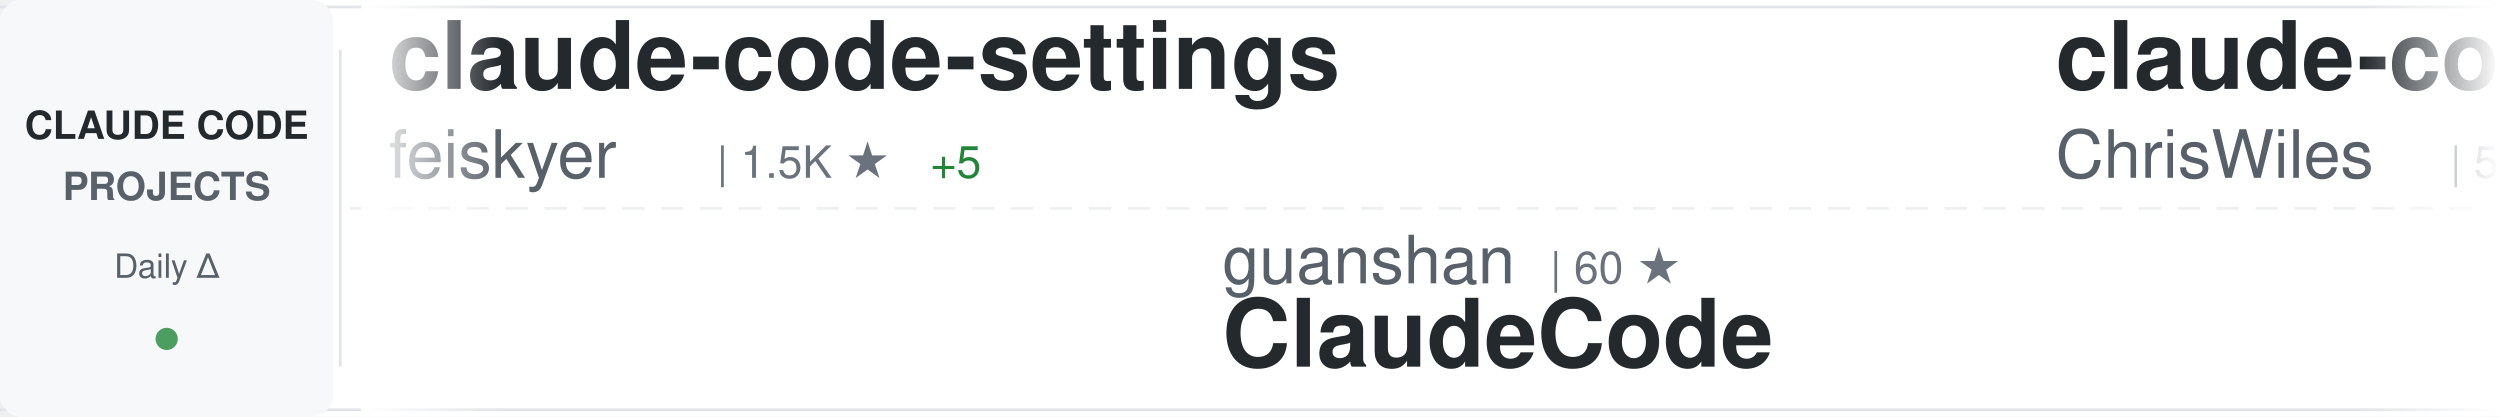
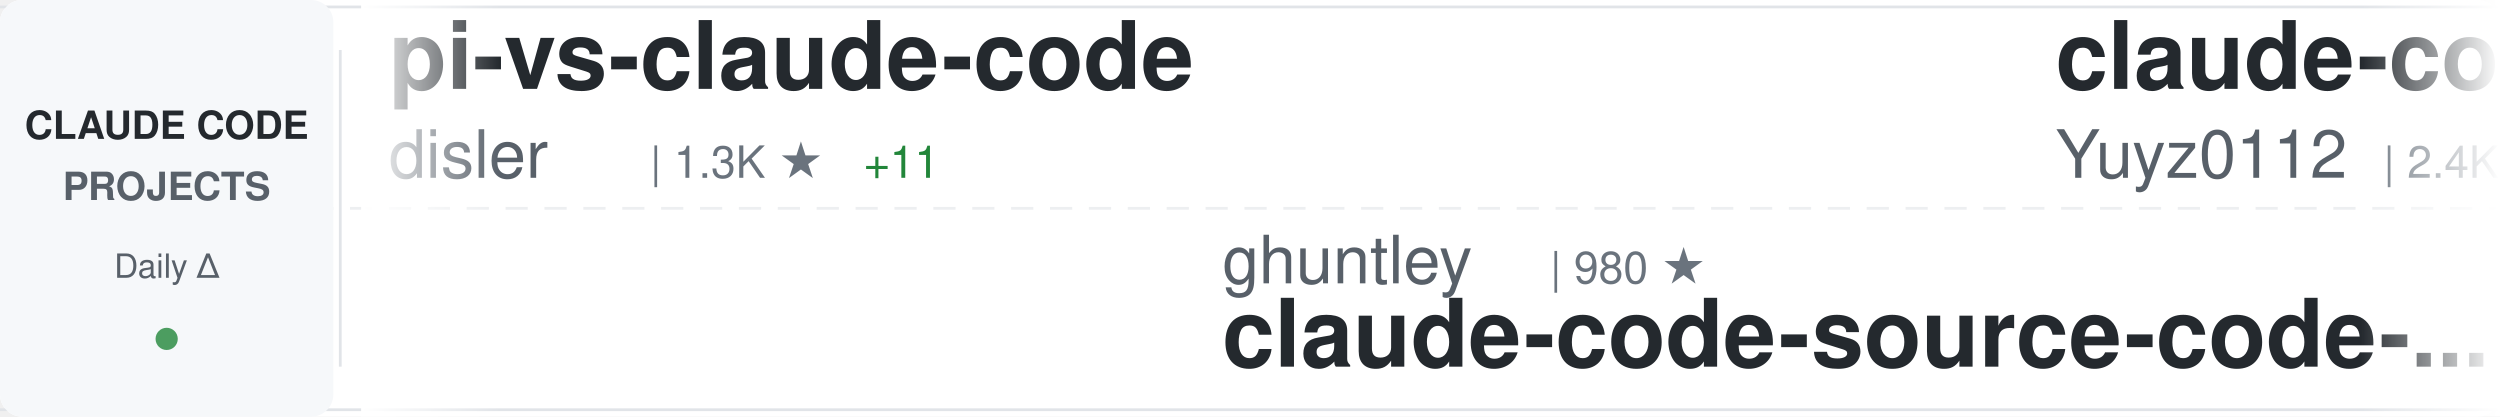
<svg xmlns="http://www.w3.org/2000/svg" width="900" height="150">
  <defs>
    <linearGradient id="awesomeLeftFade" x1="0%" y1="0%" x2="100%" y2="0%">
      <stop offset="0%" style="stop-color:#ffffff;stop-opacity:1" />
      <stop offset="100%" style="stop-color:#ffffff;stop-opacity:0" />
    </linearGradient>
    <linearGradient id="awesomeRightFade" x1="0%" y1="0%" x2="100%" y2="0%">
      <stop offset="0%" style="stop-color:#ffffff;stop-opacity:0" />
      <stop offset="100%" style="stop-color:#ffffff;stop-opacity:1" />
    </linearGradient>
  </defs>
  <rect width="900" height="150" fill="#ffffff" rx="8" />
  <rect x="0" y="2" width="900" height="1" fill="#e1e4e8" />
  <rect x="0" y="147" width="900" height="1" fill="#e1e4e8" />
  <line x1="0" y1="75" x2="900" y2="75" stroke="#e1e4e8" stroke-width="1" stroke-dasharray="8 6" opacity="0.6" />
  <rect x="0" y="0" width="120" height="150" fill="#f6f8fa" rx="8" />
  <text x="60" y="50" font-family="-apple-system, BlinkMacSystemFont, 'Segoe UI', Helvetica, Arial, sans-serif" font-size="14" font-weight="600" fill="#24292e" text-anchor="middle">CLAUDE CODE</text>
  <text x="60" y="72" font-family="-apple-system, BlinkMacSystemFont, 'Segoe UI', Helvetica, Arial, sans-serif" font-size="14" font-weight="600" fill="#586069" text-anchor="middle">PROJECTS</text>
  <text x="60" y="100" font-family="-apple-system, BlinkMacSystemFont, 'Segoe UI', Helvetica, Arial, sans-serif" font-size="12" font-weight="500" fill="#586069" text-anchor="middle">Daily Δ</text>
  <circle cx="60" cy="122" r="4" fill="#22863a" opacity="0.8" />
  <rect x="122" y="18" width="1" height="114" fill="#e1e4e8" />
  <clipPath id="awesomeTickerClip">
    <rect x="130" y="0" width="770" height="150" />
  </clipPath>
  <g clip-path="url(#awesomeTickerClip)">
    <g id="awesomeTickerItems">
      <animateTransform attributeName="transform" attributeType="XML" type="translate" from="0 0" to="-3000 0" dur="54s" repeatCount="indefinite" />
      <g transform="translate(0, 0)">
-         <text x="140" y="32" font-family="-apple-system, BlinkMacSystemFont, 'Segoe UI', Helvetica, Arial, sans-serif" font-size="34" font-weight="600" fill="#24292e">claude-code-settings</text>
-         <text x="140" y="64" font-family="-apple-system, BlinkMacSystemFont, 'Segoe UI', Helvetica, Arial, sans-serif" font-size="24" font-weight="400" fill="#586069">feiskyer</text>
-         <text x="258" y="64" font-family="-apple-system, BlinkMacSystemFont, 'Segoe UI', Helvetica, Arial, sans-serif" font-size="16" font-weight="500" fill="#6a737d">| 1.5K ★</text>
-         <text x="335" y="64" font-family="-apple-system, BlinkMacSystemFont, 'Segoe UI', Helvetica, Arial, sans-serif" font-size="16" font-weight="500" fill="#22863a"> +5</text>
+         <text x="140" y="32" font-family="-apple-system, BlinkMacSystemFont, 'Segoe UI', Helvetica, Arial, sans-serif" font-size="34" font-weight="600" fill="#24292e">pi-vs-claude-code</text>
+         <text x="140" y="64" font-family="-apple-system, BlinkMacSystemFont, 'Segoe UI', Helvetica, Arial, sans-serif" font-size="24" font-weight="400" fill="#586069">disler</text>
+         <text x="234" y="64" font-family="-apple-system, BlinkMacSystemFont, 'Segoe UI', Helvetica, Arial, sans-serif" font-size="16" font-weight="500" fill="#6a737d">| 1.3K ★</text>
+         <text x="311" y="64" font-family="-apple-system, BlinkMacSystemFont, 'Segoe UI', Helvetica, Arial, sans-serif" font-size="16" font-weight="500" fill="#22863a"> +11</text>
      </g>
      <g transform="translate(300, 0)">
-         <text x="140" y="102" font-family="-apple-system, BlinkMacSystemFont, 'Segoe UI', Helvetica, Arial, sans-serif" font-size="24" font-weight="400" fill="#586069">guanshan</text>
-         <text x="258" y="102" font-family="-apple-system, BlinkMacSystemFont, 'Segoe UI', Helvetica, Arial, sans-serif" font-size="16" font-weight="500" fill="#6a737d">| 60 ★</text>
-         <text x="140" y="132" font-family="-apple-system, BlinkMacSystemFont, 'Segoe UI', Helvetica, Arial, sans-serif" font-size="34" font-weight="600" fill="#24292e">ClaudeCode</text>
-       </g>
-       <g transform="translate(600, 0)">
-         <text x="140" y="32" font-family="-apple-system, BlinkMacSystemFont, 'Segoe UI', Helvetica, Arial, sans-serif" font-size="34" font-weight="600" fill="#24292e">claude-code-showcase</text>
-         <text x="140" y="64" font-family="-apple-system, BlinkMacSystemFont, 'Segoe UI', Helvetica, Arial, sans-serif" font-size="24" font-weight="400" fill="#586069">ChrisWiles</text>
-         <text x="282" y="64" font-family="-apple-system, BlinkMacSystemFont, 'Segoe UI', Helvetica, Arial, sans-serif" font-size="16" font-weight="500" fill="#6a737d">| 5.9K ★</text>
-         <text x="359" y="64" font-family="-apple-system, BlinkMacSystemFont, 'Segoe UI', Helvetica, Arial, sans-serif" font-size="16" font-weight="500" fill="#22863a"> +3</text>
-       </g>
-       <g transform="translate(900, 0)">
-         <text x="140" y="102" font-family="-apple-system, BlinkMacSystemFont, 'Segoe UI', Helvetica, Arial, sans-serif" font-size="24" font-weight="400" fill="#586069">ChinaSiro</text>
-         <text x="270" y="102" font-family="-apple-system, BlinkMacSystemFont, 'Segoe UI', Helvetica, Arial, sans-serif" font-size="16" font-weight="500" fill="#6a737d">| 9.3K ★</text>
-         <text x="347" y="102" font-family="-apple-system, BlinkMacSystemFont, 'Segoe UI', Helvetica, Arial, sans-serif" font-size="16" font-weight="500" fill="#22863a"> +10</text>
-         <text x="140" y="132" font-family="-apple-system, BlinkMacSystemFont, 'Segoe UI', Helvetica, Arial, sans-serif" font-size="34" font-weight="600" fill="#24292e">claude-code-sourcemap</text>
-       </g>
-       <g transform="translate(1200, 0)">
-         <text x="140" y="32" font-family="-apple-system, BlinkMacSystemFont, 'Segoe UI', Helvetica, Arial, sans-serif" font-size="34" font-weight="600" fill="#24292e">claude_code_src</text>
-         <text x="140" y="64" font-family="-apple-system, BlinkMacSystemFont, 'Segoe UI', Helvetica, Arial, sans-serif" font-size="24" font-weight="400" fill="#586069">ponponon</text>
-         <text x="258" y="64" font-family="-apple-system, BlinkMacSystemFont, 'Segoe UI', Helvetica, Arial, sans-serif" font-size="16" font-weight="500" fill="#6a737d">| 2.3K ★</text>
-         <text x="335" y="64" font-family="-apple-system, BlinkMacSystemFont, 'Segoe UI', Helvetica, Arial, sans-serif" font-size="16" font-weight="500" fill="#22863a"> +4</text>
-       </g>
-       <g transform="translate(1500, 0)">
        <text x="140" y="102" font-family="-apple-system, BlinkMacSystemFont, 'Segoe UI', Helvetica, Arial, sans-serif" font-size="24" font-weight="400" fill="#586069">ghuntley</text>
        <text x="258" y="102" font-family="-apple-system, BlinkMacSystemFont, 'Segoe UI', Helvetica, Arial, sans-serif" font-size="16" font-weight="500" fill="#6a737d">| 980 ★</text>
        <text x="140" y="132" font-family="-apple-system, BlinkMacSystemFont, 'Segoe UI', Helvetica, Arial, sans-serif" font-size="34" font-weight="600" fill="#24292e">claude-code-source-code-...</text>
      </g>
-       <g transform="translate(1800, 0)">
-         <text x="140" y="32" font-family="-apple-system, BlinkMacSystemFont, 'Segoe UI', Helvetica, Arial, sans-serif" font-size="34" font-weight="600" fill="#24292e">claude-skills</text>
-         <text x="140" y="64" font-family="-apple-system, BlinkMacSystemFont, 'Segoe UI', Helvetica, Arial, sans-serif" font-size="24" font-weight="400" fill="#586069">alirezarezvani</text>
-         <text x="330" y="64" font-family="-apple-system, BlinkMacSystemFont, 'Segoe UI', Helvetica, Arial, sans-serif" font-size="16" font-weight="500" fill="#6a737d">| 16.5K ★</text>
-         <text x="416" y="64" font-family="-apple-system, BlinkMacSystemFont, 'Segoe UI', Helvetica, Arial, sans-serif" font-size="16" font-weight="500" fill="#22863a"> +98</text>
-       </g>
-       <g transform="translate(2100, 0)">
-         <text x="140" y="102" font-family="-apple-system, BlinkMacSystemFont, 'Segoe UI', Helvetica, Arial, sans-serif" font-size="24" font-weight="400" fill="#586069">AICoderTudou</text>
-         <text x="306" y="102" font-family="-apple-system, BlinkMacSystemFont, 'Segoe UI', Helvetica, Arial, sans-serif" font-size="16" font-weight="500" fill="#6a737d">| 502 ★</text>
-         <text x="140" y="132" font-family="-apple-system, BlinkMacSystemFont, 'Segoe UI', Helvetica, Arial, sans-serif" font-size="34" font-weight="600" fill="#24292e">claude-code-tudou</text>
-       </g>
-       <g transform="translate(2400, 0)">
+       <g transform="translate(600, 0)">
        <text x="140" y="32" font-family="-apple-system, BlinkMacSystemFont, 'Segoe UI', Helvetica, Arial, sans-serif" font-size="34" font-weight="600" fill="#24292e">claude-code-reverse</text>
        <text x="140" y="64" font-family="-apple-system, BlinkMacSystemFont, 'Segoe UI', Helvetica, Arial, sans-serif" font-size="24" font-weight="400" fill="#586069">Yuyz0112</text>
        <text x="258" y="64" font-family="-apple-system, BlinkMacSystemFont, 'Segoe UI', Helvetica, Arial, sans-serif" font-size="16" font-weight="500" fill="#6a737d">| 2.4K ★</text>
+         <text x="335" y="64" font-family="-apple-system, BlinkMacSystemFont, 'Segoe UI', Helvetica, Arial, sans-serif" font-size="16" font-weight="500" fill="#22863a"> +1</text>
+       </g>
+       <g transform="translate(900, 0)">
+         <text x="140" y="102" font-family="-apple-system, BlinkMacSystemFont, 'Segoe UI', Helvetica, Arial, sans-serif" font-size="24" font-weight="400" fill="#586069">luyao618</text>
+         <text x="258" y="102" font-family="-apple-system, BlinkMacSystemFont, 'Segoe UI', Helvetica, Arial, sans-serif" font-size="16" font-weight="500" fill="#6a737d">| 1.5K ★</text>
+         <text x="335" y="102" font-family="-apple-system, BlinkMacSystemFont, 'Segoe UI', Helvetica, Arial, sans-serif" font-size="16" font-weight="500" fill="#22863a"> +2</text>
+         <text x="140" y="132" font-family="-apple-system, BlinkMacSystemFont, 'Segoe UI', Helvetica, Arial, sans-serif" font-size="34" font-weight="600" fill="#24292e">Claude-Code-Source-Study</text>
+       </g>
+       <g transform="translate(1200, 0)">
+         <text x="140" y="32" font-family="-apple-system, BlinkMacSystemFont, 'Segoe UI', Helvetica, Arial, sans-serif" font-size="34" font-weight="600" fill="#24292e">claude-code-harness</text>
+         <text x="140" y="64" font-family="-apple-system, BlinkMacSystemFont, 'Segoe UI', Helvetica, Arial, sans-serif" font-size="24" font-weight="400" fill="#586069">Chachamaru127</text>
+         <text x="318" y="64" font-family="-apple-system, BlinkMacSystemFont, 'Segoe UI', Helvetica, Arial, sans-serif" font-size="16" font-weight="500" fill="#6a737d">| 2.2K ★</text>
+         <text x="395" y="64" font-family="-apple-system, BlinkMacSystemFont, 'Segoe UI', Helvetica, Arial, sans-serif" font-size="16" font-weight="500" fill="#22863a"> +95</text>
+       </g>
+       <g transform="translate(1500, 0)">
+         <text x="140" y="102" font-family="-apple-system, BlinkMacSystemFont, 'Segoe UI', Helvetica, Arial, sans-serif" font-size="24" font-weight="400" fill="#586069">Windy3f3f3f3f</text>
+         <text x="318" y="102" font-family="-apple-system, BlinkMacSystemFont, 'Segoe UI', Helvetica, Arial, sans-serif" font-size="16" font-weight="500" fill="#6a737d">| 2.5K ★</text>
+         <text x="395" y="102" font-family="-apple-system, BlinkMacSystemFont, 'Segoe UI', Helvetica, Arial, sans-serif" font-size="16" font-weight="500" fill="#22863a"> +8</text>
+         <text x="140" y="132" font-family="-apple-system, BlinkMacSystemFont, 'Segoe UI', Helvetica, Arial, sans-serif" font-size="34" font-weight="600" fill="#24292e">how-claude-code-works</text>
+       </g>
+       <g transform="translate(1800, 0)">
+         <text x="140" y="32" font-family="-apple-system, BlinkMacSystemFont, 'Segoe UI', Helvetica, Arial, sans-serif" font-size="34" font-weight="600" fill="#24292e">claude-howto</text>
+         <text x="140" y="64" font-family="-apple-system, BlinkMacSystemFont, 'Segoe UI', Helvetica, Arial, sans-serif" font-size="24" font-weight="400" fill="#586069">luongnv89</text>
+         <text x="270" y="64" font-family="-apple-system, BlinkMacSystemFont, 'Segoe UI', Helvetica, Arial, sans-serif" font-size="16" font-weight="500" fill="#6a737d">| 34.5K ★</text>
+         <text x="356" y="64" font-family="-apple-system, BlinkMacSystemFont, 'Segoe UI', Helvetica, Arial, sans-serif" font-size="16" font-weight="500" fill="#22863a"> +101</text>
+       </g>
+       <g transform="translate(2100, 0)">
+         <text x="140" y="102" font-family="-apple-system, BlinkMacSystemFont, 'Segoe UI', Helvetica, Arial, sans-serif" font-size="24" font-weight="400" fill="#586069">RichardAtCT</text>
+         <text x="294" y="102" font-family="-apple-system, BlinkMacSystemFont, 'Segoe UI', Helvetica, Arial, sans-serif" font-size="16" font-weight="500" fill="#6a737d">| 2.6K ★</text>
+         <text x="371" y="102" font-family="-apple-system, BlinkMacSystemFont, 'Segoe UI', Helvetica, Arial, sans-serif" font-size="16" font-weight="500" fill="#22863a"> +5</text>
+         <text x="140" y="132" font-family="-apple-system, BlinkMacSystemFont, 'Segoe UI', Helvetica, Arial, sans-serif" font-size="34" font-weight="600" fill="#24292e">claude-code-telegram</text>
+       </g>
+       <g transform="translate(2400, 0)">
+         <text x="140" y="32" font-family="-apple-system, BlinkMacSystemFont, 'Segoe UI', Helvetica, Arial, sans-serif" font-size="34" font-weight="600" fill="#24292e">learn-claude-code</text>
+         <text x="140" y="64" font-family="-apple-system, BlinkMacSystemFont, 'Segoe UI', Helvetica, Arial, sans-serif" font-size="24" font-weight="400" fill="#586069">shareAI-lab</text>
+         <text x="294" y="64" font-family="-apple-system, BlinkMacSystemFont, 'Segoe UI', Helvetica, Arial, sans-serif" font-size="16" font-weight="500" fill="#6a737d">| 63.5K ★</text>
+         <text x="380" y="64" font-family="-apple-system, BlinkMacSystemFont, 'Segoe UI', Helvetica, Arial, sans-serif" font-size="16" font-weight="500" fill="#22863a"> +266</text>
      </g>
      <g transform="translate(2700, 0)">
-         <text x="140" y="102" font-family="-apple-system, BlinkMacSystemFont, 'Segoe UI', Helvetica, Arial, sans-serif" font-size="24" font-weight="400" fill="#586069">VoltAgent</text>
-         <text x="270" y="102" font-family="-apple-system, BlinkMacSystemFont, 'Segoe UI', Helvetica, Arial, sans-serif" font-size="16" font-weight="500" fill="#6a737d">| 20.8K ★</text>
-         <text x="356" y="102" font-family="-apple-system, BlinkMacSystemFont, 'Segoe UI', Helvetica, Arial, sans-serif" font-size="16" font-weight="500" fill="#22863a"> +67</text>
-         <text x="140" y="132" font-family="-apple-system, BlinkMacSystemFont, 'Segoe UI', Helvetica, Arial, sans-serif" font-size="34" font-weight="600" fill="#24292e">awesome-claude-code-suba...</text>
+         <text x="140" y="102" font-family="-apple-system, BlinkMacSystemFont, 'Segoe UI', Helvetica, Arial, sans-serif" font-size="24" font-weight="400" fill="#586069">Maciek-roboblog</text>
+         <text x="342" y="102" font-family="-apple-system, BlinkMacSystemFont, 'Segoe UI', Helvetica, Arial, sans-serif" font-size="16" font-weight="500" fill="#6a737d">| 8.1K ★</text>
+         <text x="419" y="102" font-family="-apple-system, BlinkMacSystemFont, 'Segoe UI', Helvetica, Arial, sans-serif" font-size="16" font-weight="500" fill="#22863a"> +9</text>
+         <text x="140" y="132" font-family="-apple-system, BlinkMacSystemFont, 'Segoe UI', Helvetica, Arial, sans-serif" font-size="34" font-weight="600" fill="#24292e">Claude-Code-Usage-Monito...</text>
      </g>
      <g transform="translate(3000, 0)">
-         <text x="140" y="32" font-family="-apple-system, BlinkMacSystemFont, 'Segoe UI', Helvetica, Arial, sans-serif" font-size="34" font-weight="600" fill="#24292e">claude-code-settings</text>
-         <text x="140" y="64" font-family="-apple-system, BlinkMacSystemFont, 'Segoe UI', Helvetica, Arial, sans-serif" font-size="24" font-weight="400" fill="#586069">feiskyer</text>
-         <text x="258" y="64" font-family="-apple-system, BlinkMacSystemFont, 'Segoe UI', Helvetica, Arial, sans-serif" font-size="16" font-weight="500" fill="#6a737d">| 1.5K ★</text>
-         <text x="335" y="64" font-family="-apple-system, BlinkMacSystemFont, 'Segoe UI', Helvetica, Arial, sans-serif" font-size="16" font-weight="500" fill="#22863a"> +5</text>
+         <text x="140" y="32" font-family="-apple-system, BlinkMacSystemFont, 'Segoe UI', Helvetica, Arial, sans-serif" font-size="34" font-weight="600" fill="#24292e">pi-vs-claude-code</text>
+         <text x="140" y="64" font-family="-apple-system, BlinkMacSystemFont, 'Segoe UI', Helvetica, Arial, sans-serif" font-size="24" font-weight="400" fill="#586069">disler</text>
+         <text x="234" y="64" font-family="-apple-system, BlinkMacSystemFont, 'Segoe UI', Helvetica, Arial, sans-serif" font-size="16" font-weight="500" fill="#6a737d">| 1.3K ★</text>
+         <text x="311" y="64" font-family="-apple-system, BlinkMacSystemFont, 'Segoe UI', Helvetica, Arial, sans-serif" font-size="16" font-weight="500" fill="#22863a"> +11</text>
      </g>
      <g transform="translate(3300, 0)">
-         <text x="140" y="102" font-family="-apple-system, BlinkMacSystemFont, 'Segoe UI', Helvetica, Arial, sans-serif" font-size="24" font-weight="400" fill="#586069">guanshan</text>
-         <text x="258" y="102" font-family="-apple-system, BlinkMacSystemFont, 'Segoe UI', Helvetica, Arial, sans-serif" font-size="16" font-weight="500" fill="#6a737d">| 60 ★</text>
-         <text x="140" y="132" font-family="-apple-system, BlinkMacSystemFont, 'Segoe UI', Helvetica, Arial, sans-serif" font-size="34" font-weight="600" fill="#24292e">ClaudeCode</text>
+         <text x="140" y="102" font-family="-apple-system, BlinkMacSystemFont, 'Segoe UI', Helvetica, Arial, sans-serif" font-size="24" font-weight="400" fill="#586069">ghuntley</text>
+         <text x="258" y="102" font-family="-apple-system, BlinkMacSystemFont, 'Segoe UI', Helvetica, Arial, sans-serif" font-size="16" font-weight="500" fill="#6a737d">| 980 ★</text>
+         <text x="140" y="132" font-family="-apple-system, BlinkMacSystemFont, 'Segoe UI', Helvetica, Arial, sans-serif" font-size="34" font-weight="600" fill="#24292e">claude-code-source-code-...</text>
      </g>
      <g transform="translate(3600, 0)">
-         <text x="140" y="32" font-family="-apple-system, BlinkMacSystemFont, 'Segoe UI', Helvetica, Arial, sans-serif" font-size="34" font-weight="600" fill="#24292e">claude-code-showcase</text>
-         <text x="140" y="64" font-family="-apple-system, BlinkMacSystemFont, 'Segoe UI', Helvetica, Arial, sans-serif" font-size="24" font-weight="400" fill="#586069">ChrisWiles</text>
-         <text x="282" y="64" font-family="-apple-system, BlinkMacSystemFont, 'Segoe UI', Helvetica, Arial, sans-serif" font-size="16" font-weight="500" fill="#6a737d">| 5.9K ★</text>
-         <text x="359" y="64" font-family="-apple-system, BlinkMacSystemFont, 'Segoe UI', Helvetica, Arial, sans-serif" font-size="16" font-weight="500" fill="#22863a"> +3</text>
+         <text x="140" y="32" font-family="-apple-system, BlinkMacSystemFont, 'Segoe UI', Helvetica, Arial, sans-serif" font-size="34" font-weight="600" fill="#24292e">claude-code-reverse</text>
+         <text x="140" y="64" font-family="-apple-system, BlinkMacSystemFont, 'Segoe UI', Helvetica, Arial, sans-serif" font-size="24" font-weight="400" fill="#586069">Yuyz0112</text>
+         <text x="258" y="64" font-family="-apple-system, BlinkMacSystemFont, 'Segoe UI', Helvetica, Arial, sans-serif" font-size="16" font-weight="500" fill="#6a737d">| 2.4K ★</text>
+         <text x="335" y="64" font-family="-apple-system, BlinkMacSystemFont, 'Segoe UI', Helvetica, Arial, sans-serif" font-size="16" font-weight="500" fill="#22863a"> +1</text>
      </g>
      <g transform="translate(3900, 0)">
-         <text x="140" y="102" font-family="-apple-system, BlinkMacSystemFont, 'Segoe UI', Helvetica, Arial, sans-serif" font-size="24" font-weight="400" fill="#586069">ChinaSiro</text>
-         <text x="270" y="102" font-family="-apple-system, BlinkMacSystemFont, 'Segoe UI', Helvetica, Arial, sans-serif" font-size="16" font-weight="500" fill="#6a737d">| 9.3K ★</text>
-         <text x="347" y="102" font-family="-apple-system, BlinkMacSystemFont, 'Segoe UI', Helvetica, Arial, sans-serif" font-size="16" font-weight="500" fill="#22863a"> +10</text>
-         <text x="140" y="132" font-family="-apple-system, BlinkMacSystemFont, 'Segoe UI', Helvetica, Arial, sans-serif" font-size="34" font-weight="600" fill="#24292e">claude-code-sourcemap</text>
+         <text x="140" y="102" font-family="-apple-system, BlinkMacSystemFont, 'Segoe UI', Helvetica, Arial, sans-serif" font-size="24" font-weight="400" fill="#586069">luyao618</text>
+         <text x="258" y="102" font-family="-apple-system, BlinkMacSystemFont, 'Segoe UI', Helvetica, Arial, sans-serif" font-size="16" font-weight="500" fill="#6a737d">| 1.5K ★</text>
+         <text x="335" y="102" font-family="-apple-system, BlinkMacSystemFont, 'Segoe UI', Helvetica, Arial, sans-serif" font-size="16" font-weight="500" fill="#22863a"> +2</text>
+         <text x="140" y="132" font-family="-apple-system, BlinkMacSystemFont, 'Segoe UI', Helvetica, Arial, sans-serif" font-size="34" font-weight="600" fill="#24292e">Claude-Code-Source-Study</text>
      </g>
    </g>
  </g>
  <rect x="130" y="0" width="50" height="150" fill="url(#awesomeLeftFade)" />
  <rect x="850" y="0" width="50" height="150" fill="url(#awesomeRightFade)" />
</svg>
